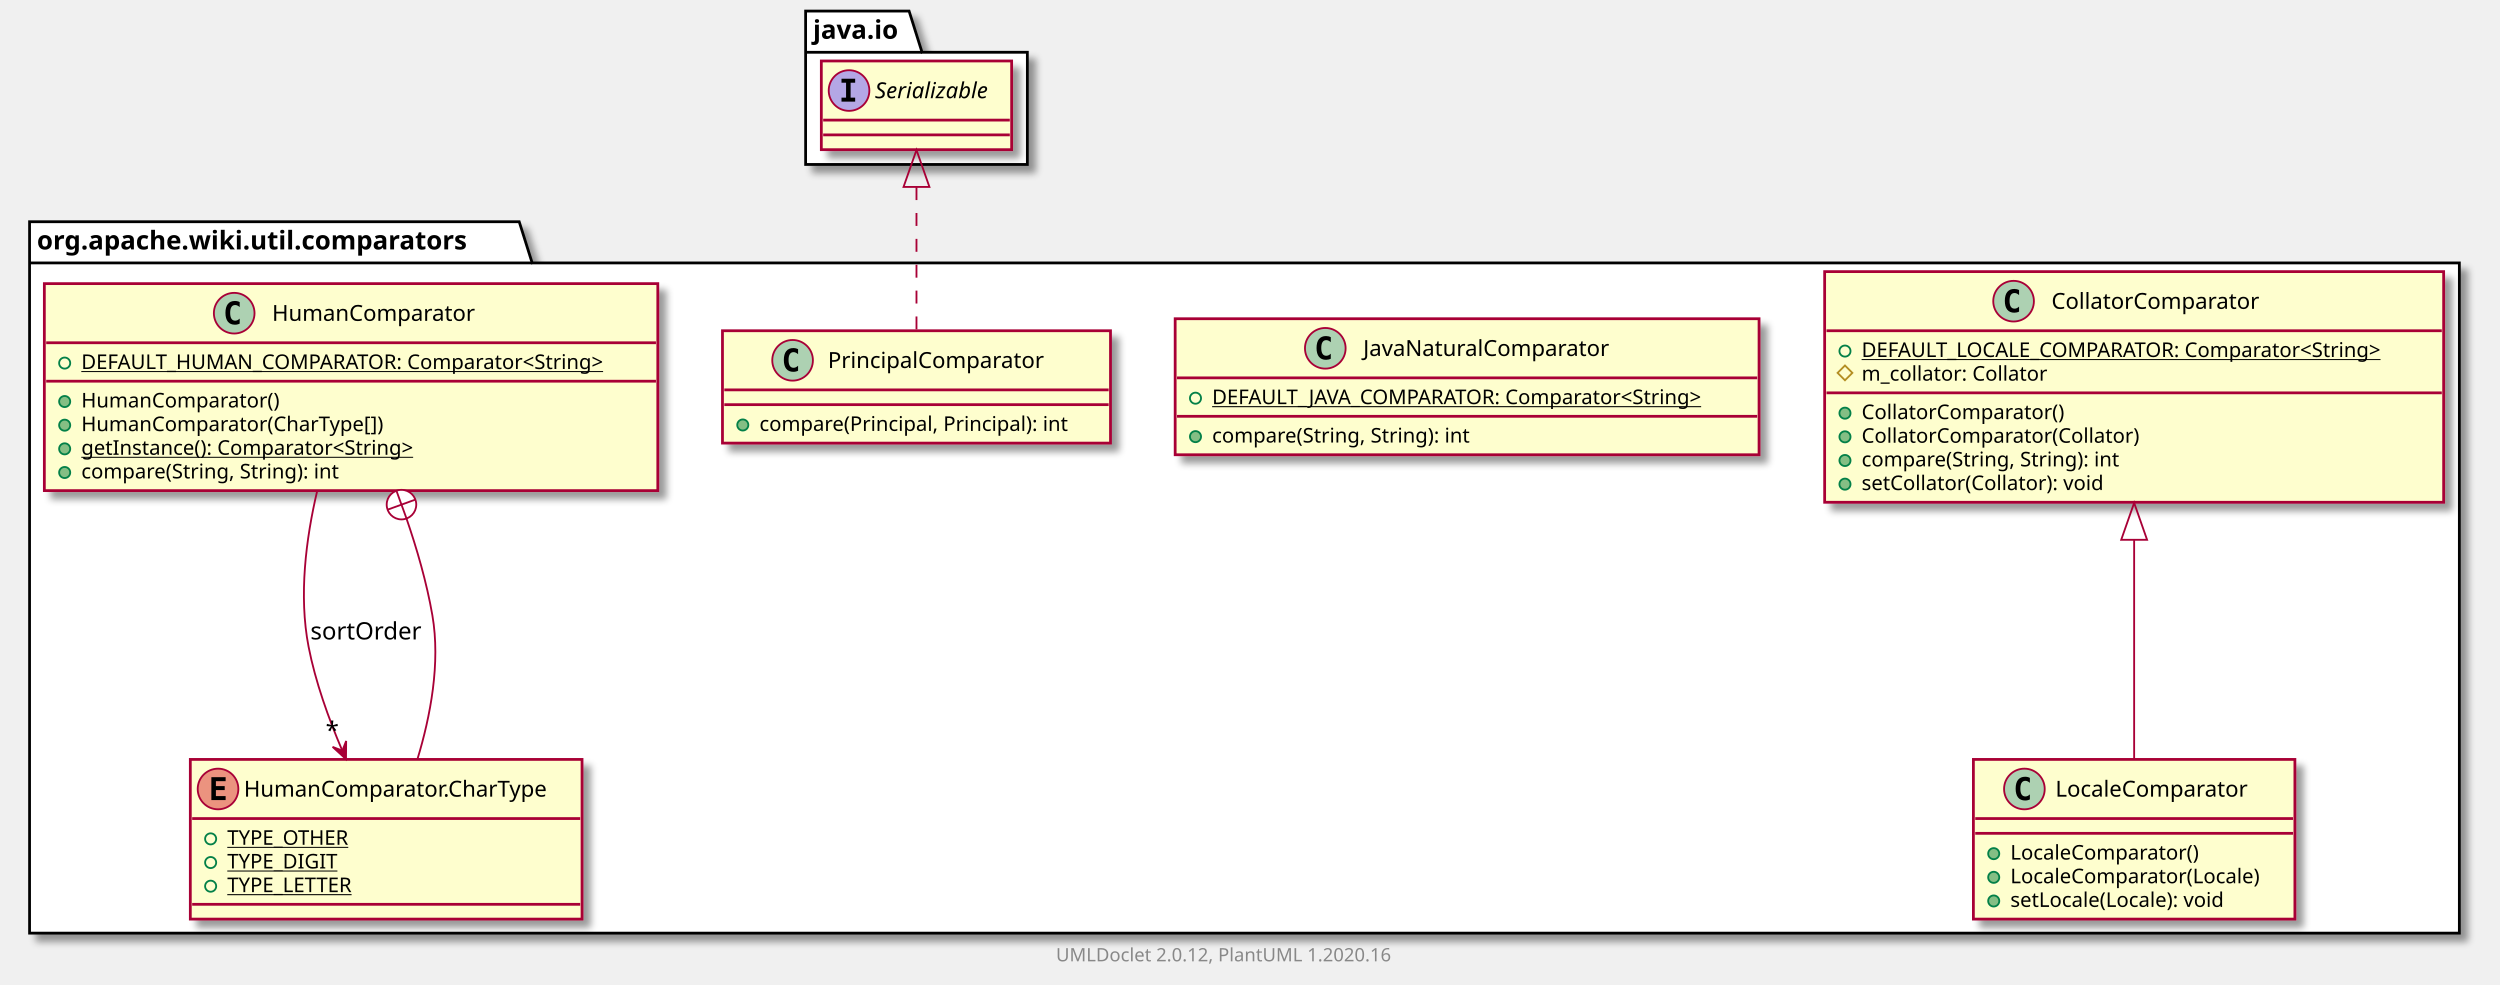
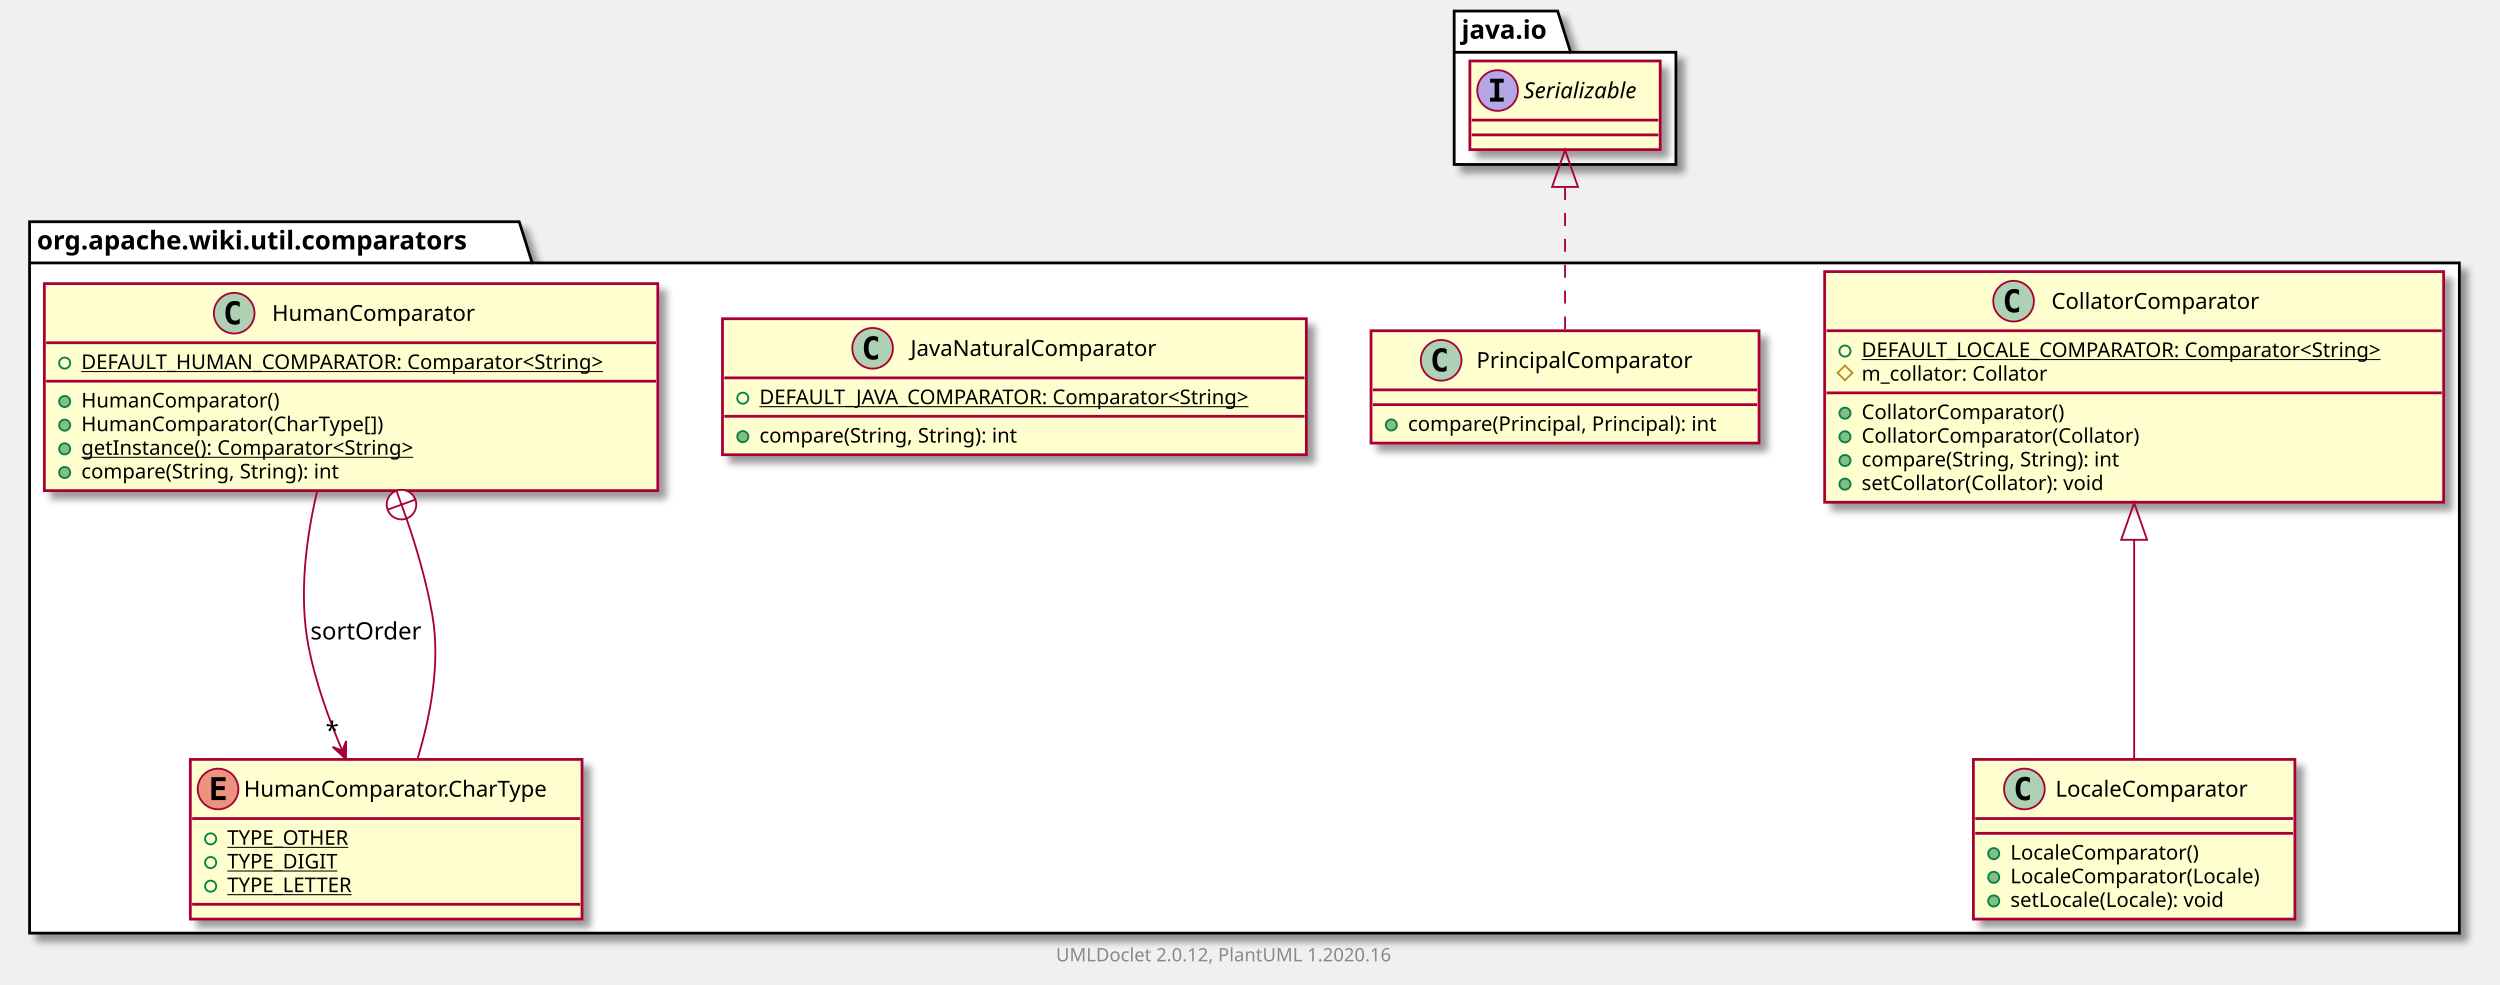
<svg xmlns="http://www.w3.org/2000/svg" xmlns:xlink="http://www.w3.org/1999/xlink" contentScriptType="application/ecmascript" contentStyleType="text/css" height="533px" preserveAspectRatio="none" style="width:1353px;height:533px;" version="1.1" viewBox="0 0 1353 533" width="1353px" zoomAndPan="magnify">
  <defs>
-     <filter height="300%" id="f14kd6v2oo4iwj" width="300%" x="-1" y="-1">
+     <filter height="300%" id="f1acaorfbpry7l" width="300%" x="-1" y="-1">
      <feGaussianBlur result="blurOut" stdDeviation="2.0" />
      <feColorMatrix in="blurOut" result="blurOut2" type="matrix" values="0 0 0 0 0 0 0 0 0 0 0 0 0 0 0 0 0 0 .4 0" />
      <feOffset dx="4.0" dy="4.0" in="blurOut2" result="blurOut3" />
      <feBlend in="SourceGraphic" in2="blurOut3" mode="normal" />
    </filter>
  </defs>
  <g>
-     <polygon fill="#FFFFFF" filter="url(#f14kd6v2oo4iwj)" points="16,120,281,120,288,142.297,1331,142.297,1331,505,16,505,16,120" style="stroke: #000000; stroke-width: 1.5;" />
+     <polygon fill="#FFFFFF" filter="url(#f1acaorfbpry7l)" points="16,120,281,120,288,142.297,1331,142.297,1331,505,16,505,16,120" style="stroke: #000000; stroke-width: 1.5;" />
    <line style="stroke: #000000; stroke-width: 1.5;" x1="16" x2="288" y1="142.297" y2="142.297" />
    <text fill="#000000" font-family="sans-serif" font-size="14" font-weight="bold" lengthAdjust="spacingAndGlyphs" textLength="259" x="20" y="134.995">org.apache.wiki.util.comparators</text>
-     <polygon fill="#FFFFFF" filter="url(#f14kd6v2oo4iwj)" points="436,6,492,6,499,28.297,556,28.297,556,89,436,89,436,6" style="stroke: #000000; stroke-width: 1.5;" />
-     <line style="stroke: #000000; stroke-width: 1.5;" x1="436" x2="499" y1="28.297" y2="28.297" />
-     <text fill="#000000" font-family="sans-serif" font-size="14" font-weight="bold" lengthAdjust="spacingAndGlyphs" textLength="50" x="440" y="20.995">java.io</text>
+     <polygon fill="#FFFFFF" filter="url(#f1acaorfbpry7l)" points="787,6,843,6,850,28.297,907,28.297,907,89,787,89,787,6" style="stroke: #000000; stroke-width: 1.5;" />
+     <line style="stroke: #000000; stroke-width: 1.5;" x1="787" x2="850" y1="28.297" y2="28.297" />
+     <text fill="#000000" font-family="sans-serif" font-size="14" font-weight="bold" lengthAdjust="spacingAndGlyphs" textLength="50" x="791" y="20.995">java.io</text>
    <a href="CollatorComparator.html" target="_top" title="CollatorComparator.html" xlink:actuate="onRequest" xlink:href="CollatorComparator.html" xlink:show="new" xlink:title="CollatorComparator.html" xlink:type="simple">
-       <rect codeLine="3" fill="#FEFECE" filter="url(#f14kd6v2oo4iwj)" height="124.828" id="org.apache.wiki.util.comparators.CollatorComparator" style="stroke: #A80036; stroke-width: 1.5;" width="335" x="987.5" y="147" />
+       <rect codeLine="3" fill="#FEFECE" filter="url(#f1acaorfbpry7l)" height="124.828" id="org.apache.wiki.util.comparators.CollatorComparator" style="stroke: #A80036; stroke-width: 1.5;" width="335" x="987.5" y="147" />
      <ellipse cx="1089.75" cy="163" fill="#ADD1B2" rx="11" ry="11" style="stroke: #A80036; stroke-width: 1.0;" />
      <path d="M1092.719,168.641 Q1092.141,168.938 1091.5,169.078 Q1090.859,169.234 1090.156,169.234 Q1087.656,169.234 1086.328,167.594 Q1085.016,165.938 1085.016,162.812 Q1085.016,159.688 1086.328,158.031 Q1087.656,156.375 1090.156,156.375 Q1090.859,156.375 1091.5,156.531 Q1092.156,156.688 1092.719,156.984 L1092.719,159.703 Q1092.094,159.125 1091.5,158.859 Q1090.906,158.578 1090.281,158.578 Q1088.938,158.578 1088.25,159.656 Q1087.562,160.719 1087.562,162.812 Q1087.562,164.906 1088.25,165.984 Q1088.938,167.047 1090.281,167.047 Q1090.906,167.047 1091.5,166.781 Q1092.094,166.5 1092.719,165.922 L1092.719,168.641 Z " />
      <text fill="#000000" font-family="sans-serif" font-size="12" lengthAdjust="spacingAndGlyphs" textLength="122" x="1110.25" y="167.154">CollatorComparator</text>
      <line style="stroke: #A80036; stroke-width: 1.5;" x1="988.5" x2="1321.5" y1="179" y2="179" />
      <ellipse cx="998.5" cy="190" fill="none" rx="3" ry="3" style="stroke: #038048; stroke-width: 1.0;" />
      <text fill="#000000" font-family="sans-serif" font-size="11" lengthAdjust="spacingAndGlyphs" text-decoration="underline" textLength="309" x="1007.5" y="193.21">DEFAULT_LOCALE_COMPARATOR: Comparator&lt;String&gt;</text>
      <polygon fill="none" points="998.5,197.805,1002.5,201.805,998.5,205.805,994.5,201.805" style="stroke: #B38D22; stroke-width: 1.0;" />
      <text fill="#000000" font-family="sans-serif" font-size="11" lengthAdjust="spacingAndGlyphs" textLength="111" x="1007.5" y="206.015">m_collator: Collator</text>
      <line style="stroke: #A80036; stroke-width: 1.5;" x1="988.5" x2="1321.5" y1="212.609" y2="212.609" />
      <ellipse cx="998.5" cy="223.609" fill="#84BE84" rx="3" ry="3" style="stroke: #038048; stroke-width: 1.0;" />
      <text fill="#000000" font-family="sans-serif" font-size="11" lengthAdjust="spacingAndGlyphs" textLength="120" x="1007.5" y="226.82">CollatorComparator()</text>
      <ellipse cx="998.5" cy="236.414" fill="#84BE84" rx="3" ry="3" style="stroke: #038048; stroke-width: 1.0;" />
      <text fill="#000000" font-family="sans-serif" font-size="11" lengthAdjust="spacingAndGlyphs" textLength="164" x="1007.5" y="239.625">CollatorComparator(Collator)</text>
      <ellipse cx="998.5" cy="249.219" fill="#84BE84" rx="3" ry="3" style="stroke: #038048; stroke-width: 1.0;" />
      <text fill="#000000" font-family="sans-serif" font-size="11" lengthAdjust="spacingAndGlyphs" textLength="156" x="1007.5" y="252.429">compare(String, String): int</text>
      <ellipse cx="998.5" cy="262.023" fill="#84BE84" rx="3" ry="3" style="stroke: #038048; stroke-width: 1.0;" />
      <text fill="#000000" font-family="sans-serif" font-size="11" lengthAdjust="spacingAndGlyphs" textLength="145" x="1007.5" y="265.234">setCollator(Collator): void</text>
    </a>
+     <a href="PrincipalComparator.html" target="_top" title="PrincipalComparator.html" xlink:actuate="onRequest" xlink:href="PrincipalComparator.html" xlink:show="new" xlink:title="PrincipalComparator.html" xlink:type="simple">
+       <rect codeLine="12" fill="#FEFECE" filter="url(#f1acaorfbpry7l)" height="60.805" id="org.apache.wiki.util.comparators.PrincipalComparator" style="stroke: #A80036; stroke-width: 1.5;" width="210" x="742" y="179" />
+       <ellipse cx="779.95" cy="195" fill="#ADD1B2" rx="11" ry="11" style="stroke: #A80036; stroke-width: 1.0;" />
+       <path d="M782.919,200.641 Q782.341,200.938 781.7,201.078 Q781.059,201.234 780.356,201.234 Q777.856,201.234 776.528,199.594 Q775.216,197.938 775.216,194.812 Q775.216,191.688 776.528,190.031 Q777.856,188.375 780.356,188.375 Q781.059,188.375 781.7,188.531 Q782.356,188.688 782.919,188.984 L782.919,191.703 Q782.294,191.125 781.7,190.859 Q781.106,190.578 780.481,190.578 Q779.138,190.578 778.45,191.656 Q777.763,192.719 777.763,194.812 Q777.763,196.906 778.45,197.984 Q779.138,199.047 780.481,199.047 Q781.106,199.047 781.7,198.781 Q782.294,198.5 782.919,197.922 L782.919,200.641 Z " />
+       <text fill="#000000" font-family="sans-serif" font-size="12" lengthAdjust="spacingAndGlyphs" textLength="127" x="799.05" y="199.154">PrincipalComparator</text>
+       <line style="stroke: #A80036; stroke-width: 1.5;" x1="743" x2="951" y1="211" y2="211" />
+       <line style="stroke: #A80036; stroke-width: 1.5;" x1="743" x2="951" y1="219" y2="219" />
+       <ellipse cx="753" cy="230" fill="#84BE84" rx="3" ry="3" style="stroke: #038048; stroke-width: 1.0;" />
+       <text fill="#000000" font-family="sans-serif" font-size="11" lengthAdjust="spacingAndGlyphs" textLength="184" x="762" y="233.21">compare(Principal, Principal): int</text>
+     </a>
    <a href="JavaNaturalComparator.html" target="_top" title="JavaNaturalComparator.html" xlink:actuate="onRequest" xlink:href="JavaNaturalComparator.html" xlink:show="new" xlink:title="JavaNaturalComparator.html" xlink:type="simple">
-       <rect codeLine="12" fill="#FEFECE" filter="url(#f14kd6v2oo4iwj)" height="73.609" id="org.apache.wiki.util.comparators.JavaNaturalComparator" style="stroke: #A80036; stroke-width: 1.5;" width="316" x="636" y="172.5" />
-       <ellipse cx="717.25" cy="188.5" fill="#ADD1B2" rx="11" ry="11" style="stroke: #A80036; stroke-width: 1.0;" />
-       <path d="M720.219,194.141 Q719.641,194.438 719,194.578 Q718.359,194.734 717.656,194.734 Q715.156,194.734 713.828,193.094 Q712.516,191.438 712.516,188.312 Q712.516,185.188 713.828,183.531 Q715.156,181.875 717.656,181.875 Q718.359,181.875 719,182.031 Q719.656,182.188 720.219,182.484 L720.219,185.203 Q719.594,184.625 719,184.359 Q718.406,184.078 717.781,184.078 Q716.438,184.078 715.75,185.156 Q715.062,186.219 715.062,188.312 Q715.062,190.406 715.75,191.484 Q716.438,192.547 717.781,192.547 Q718.406,192.547 719,192.281 Q719.594,192 720.219,191.422 L720.219,194.141 Z " />
-       <text fill="#000000" font-family="sans-serif" font-size="12" lengthAdjust="spacingAndGlyphs" textLength="145" x="737.75" y="192.654">JavaNaturalComparator</text>
-       <line style="stroke: #A80036; stroke-width: 1.5;" x1="637" x2="951" y1="204.5" y2="204.5" />
-       <ellipse cx="647" cy="215.5" fill="none" rx="3" ry="3" style="stroke: #038048; stroke-width: 1.0;" />
-       <text fill="#000000" font-family="sans-serif" font-size="11" lengthAdjust="spacingAndGlyphs" text-decoration="underline" textLength="290" x="656" y="218.71">DEFAULT_JAVA_COMPARATOR: Comparator&lt;String&gt;</text>
-       <line style="stroke: #A80036; stroke-width: 1.5;" x1="637" x2="951" y1="225.305" y2="225.305" />
-       <ellipse cx="647" cy="236.305" fill="#84BE84" rx="3" ry="3" style="stroke: #038048; stroke-width: 1.0;" />
-       <text fill="#000000" font-family="sans-serif" font-size="11" lengthAdjust="spacingAndGlyphs" textLength="156" x="656" y="239.515">compare(String, String): int</text>
-     </a>
-     <a href="PrincipalComparator.html" target="_top" title="PrincipalComparator.html" xlink:actuate="onRequest" xlink:href="PrincipalComparator.html" xlink:show="new" xlink:title="PrincipalComparator.html" xlink:type="simple">
-       <rect codeLine="17" fill="#FEFECE" filter="url(#f14kd6v2oo4iwj)" height="60.805" id="org.apache.wiki.util.comparators.PrincipalComparator" style="stroke: #A80036; stroke-width: 1.5;" width="210" x="391" y="179" />
-       <ellipse cx="428.95" cy="195" fill="#ADD1B2" rx="11" ry="11" style="stroke: #A80036; stroke-width: 1.0;" />
-       <path d="M431.919,200.641 Q431.341,200.938 430.7,201.078 Q430.059,201.234 429.356,201.234 Q426.856,201.234 425.528,199.594 Q424.216,197.938 424.216,194.812 Q424.216,191.688 425.528,190.031 Q426.856,188.375 429.356,188.375 Q430.059,188.375 430.7,188.531 Q431.356,188.688 431.919,188.984 L431.919,191.703 Q431.294,191.125 430.7,190.859 Q430.106,190.578 429.481,190.578 Q428.137,190.578 427.45,191.656 Q426.762,192.719 426.762,194.812 Q426.762,196.906 427.45,197.984 Q428.137,199.047 429.481,199.047 Q430.106,199.047 430.7,198.781 Q431.294,198.5 431.919,197.922 L431.919,200.641 Z " />
-       <text fill="#000000" font-family="sans-serif" font-size="12" lengthAdjust="spacingAndGlyphs" textLength="127" x="448.05" y="199.154">PrincipalComparator</text>
-       <line style="stroke: #A80036; stroke-width: 1.5;" x1="392" x2="600" y1="211" y2="211" />
-       <line style="stroke: #A80036; stroke-width: 1.5;" x1="392" x2="600" y1="219" y2="219" />
-       <ellipse cx="402" cy="230" fill="#84BE84" rx="3" ry="3" style="stroke: #038048; stroke-width: 1.0;" />
-       <text fill="#000000" font-family="sans-serif" font-size="11" lengthAdjust="spacingAndGlyphs" textLength="184" x="411" y="233.21">compare(Principal, Principal): int</text>
+       <rect codeLine="16" fill="#FEFECE" filter="url(#f1acaorfbpry7l)" height="73.609" id="org.apache.wiki.util.comparators.JavaNaturalComparator" style="stroke: #A80036; stroke-width: 1.5;" width="316" x="391" y="172.5" />
+       <ellipse cx="472.25" cy="188.5" fill="#ADD1B2" rx="11" ry="11" style="stroke: #A80036; stroke-width: 1.0;" />
+       <path d="M475.219,194.141 Q474.641,194.438 474,194.578 Q473.359,194.734 472.656,194.734 Q470.156,194.734 468.828,193.094 Q467.516,191.438 467.516,188.312 Q467.516,185.188 468.828,183.531 Q470.156,181.875 472.656,181.875 Q473.359,181.875 474,182.031 Q474.656,182.188 475.219,182.484 L475.219,185.203 Q474.594,184.625 474,184.359 Q473.406,184.078 472.781,184.078 Q471.438,184.078 470.75,185.156 Q470.062,186.219 470.062,188.312 Q470.062,190.406 470.75,191.484 Q471.438,192.547 472.781,192.547 Q473.406,192.547 474,192.281 Q474.594,192 475.219,191.422 L475.219,194.141 Z " />
+       <text fill="#000000" font-family="sans-serif" font-size="12" lengthAdjust="spacingAndGlyphs" textLength="145" x="492.75" y="192.654">JavaNaturalComparator</text>
+       <line style="stroke: #A80036; stroke-width: 1.5;" x1="392" x2="706" y1="204.5" y2="204.5" />
+       <ellipse cx="402" cy="215.5" fill="none" rx="3" ry="3" style="stroke: #038048; stroke-width: 1.0;" />
+       <text fill="#000000" font-family="sans-serif" font-size="11" lengthAdjust="spacingAndGlyphs" text-decoration="underline" textLength="290" x="411" y="218.71">DEFAULT_JAVA_COMPARATOR: Comparator&lt;String&gt;</text>
+       <line style="stroke: #A80036; stroke-width: 1.5;" x1="392" x2="706" y1="225.305" y2="225.305" />
+       <ellipse cx="402" cy="236.305" fill="#84BE84" rx="3" ry="3" style="stroke: #038048; stroke-width: 1.0;" />
+       <text fill="#000000" font-family="sans-serif" font-size="11" lengthAdjust="spacingAndGlyphs" textLength="156" x="411" y="239.515">compare(String, String): int</text>
    </a>
    <a href="LocaleComparator.html" target="_top" title="LocaleComparator.html" xlink:actuate="onRequest" xlink:href="LocaleComparator.html" xlink:show="new" xlink:title="LocaleComparator.html" xlink:type="simple">
-       <rect codeLine="21" fill="#FEFECE" filter="url(#f14kd6v2oo4iwj)" height="86.414" id="org.apache.wiki.util.comparators.LocaleComparator" style="stroke: #A80036; stroke-width: 1.5;" width="174" x="1068" y="411" />
+       <rect codeLine="21" fill="#FEFECE" filter="url(#f1acaorfbpry7l)" height="86.414" id="org.apache.wiki.util.comparators.LocaleComparator" style="stroke: #A80036; stroke-width: 1.5;" width="174" x="1068" y="411" />
      <ellipse cx="1095.6" cy="427" fill="#ADD1B2" rx="11" ry="11" style="stroke: #A80036; stroke-width: 1.0;" />
      <path d="M1098.569,432.641 Q1097.991,432.938 1097.35,433.078 Q1096.709,433.234 1096.006,433.234 Q1093.506,433.234 1092.178,431.594 Q1090.866,429.938 1090.866,426.812 Q1090.866,423.688 1092.178,422.031 Q1093.506,420.375 1096.006,420.375 Q1096.709,420.375 1097.35,420.531 Q1098.006,420.688 1098.569,420.984 L1098.569,423.703 Q1097.944,423.125 1097.35,422.859 Q1096.756,422.578 1096.131,422.578 Q1094.787,422.578 1094.1,423.656 Q1093.412,424.719 1093.412,426.812 Q1093.412,428.906 1094.1,429.984 Q1094.787,431.047 1096.131,431.047 Q1096.756,431.047 1097.35,430.781 Q1097.944,430.5 1098.569,429.922 L1098.569,432.641 Z " />
      <text fill="#000000" font-family="sans-serif" font-size="12" lengthAdjust="spacingAndGlyphs" textLength="114" x="1112.4" y="431.154">LocaleComparator</text>
      <line style="stroke: #A80036; stroke-width: 1.5;" x1="1069" x2="1241" y1="443" y2="443" />
      <line style="stroke: #A80036; stroke-width: 1.5;" x1="1069" x2="1241" y1="451" y2="451" />
      <ellipse cx="1079" cy="462" fill="#84BE84" rx="3" ry="3" style="stroke: #038048; stroke-width: 1.0;" />
      <text fill="#000000" font-family="sans-serif" font-size="11" lengthAdjust="spacingAndGlyphs" textLength="112" x="1088" y="465.21">LocaleComparator()</text>
      <ellipse cx="1079" cy="474.805" fill="#84BE84" rx="3" ry="3" style="stroke: #038048; stroke-width: 1.0;" />
      <text fill="#000000" font-family="sans-serif" font-size="11" lengthAdjust="spacingAndGlyphs" textLength="148" x="1088" y="478.015">LocaleComparator(Locale)</text>
      <ellipse cx="1079" cy="487.609" fill="#84BE84" rx="3" ry="3" style="stroke: #038048; stroke-width: 1.0;" />
      <text fill="#000000" font-family="sans-serif" font-size="11" lengthAdjust="spacingAndGlyphs" textLength="129" x="1088" y="490.82">setLocale(Locale): void</text>
    </a>
    <a href="HumanComparator.html" target="_top" title="HumanComparator.html" xlink:actuate="onRequest" xlink:href="HumanComparator.html" xlink:show="new" xlink:title="HumanComparator.html" xlink:type="simple">
-       <rect codeLine="27" fill="#FEFECE" filter="url(#f14kd6v2oo4iwj)" height="112.023" id="org.apache.wiki.util.comparators.HumanComparator" style="stroke: #A80036; stroke-width: 1.5;" width="332" x="24" y="153.5" />
+       <rect codeLine="27" fill="#FEFECE" filter="url(#f1acaorfbpry7l)" height="112.023" id="org.apache.wiki.util.comparators.HumanComparator" style="stroke: #A80036; stroke-width: 1.5;" width="332" x="24" y="153.5" />
      <ellipse cx="126.75" cy="169.5" fill="#ADD1B2" rx="11" ry="11" style="stroke: #A80036; stroke-width: 1.0;" />
      <path d="M129.719,175.141 Q129.141,175.438 128.5,175.578 Q127.859,175.734 127.156,175.734 Q124.656,175.734 123.328,174.094 Q122.016,172.438 122.016,169.312 Q122.016,166.188 123.328,164.531 Q124.656,162.875 127.156,162.875 Q127.859,162.875 128.5,163.031 Q129.156,163.188 129.719,163.484 L129.719,166.203 Q129.094,165.625 128.5,165.359 Q127.906,165.078 127.281,165.078 Q125.938,165.078 125.25,166.156 Q124.562,167.219 124.562,169.312 Q124.562,171.406 125.25,172.484 Q125.938,173.547 127.281,173.547 Q127.906,173.547 128.5,173.281 Q129.094,173 129.719,172.422 L129.719,175.141 Z " />
      <text fill="#000000" font-family="sans-serif" font-size="12" lengthAdjust="spacingAndGlyphs" textLength="118" x="147.25" y="173.654">HumanComparator</text>
      <line style="stroke: #A80036; stroke-width: 1.5;" x1="25" x2="355" y1="185.5" y2="185.5" />
      <ellipse cx="35" cy="196.5" fill="none" rx="3" ry="3" style="stroke: #038048; stroke-width: 1.0;" />
      <text fill="#000000" font-family="sans-serif" font-size="11" lengthAdjust="spacingAndGlyphs" text-decoration="underline" textLength="306" x="44" y="199.71">DEFAULT_HUMAN_COMPARATOR: Comparator&lt;String&gt;</text>
      <line style="stroke: #A80036; stroke-width: 1.5;" x1="25" x2="355" y1="206.305" y2="206.305" />
      <ellipse cx="35" cy="217.305" fill="#84BE84" rx="3" ry="3" style="stroke: #038048; stroke-width: 1.0;" />
      <text fill="#000000" font-family="sans-serif" font-size="11" lengthAdjust="spacingAndGlyphs" textLength="116" x="44" y="220.515">HumanComparator()</text>
      <ellipse cx="35" cy="230.109" fill="#84BE84" rx="3" ry="3" style="stroke: #038048; stroke-width: 1.0;" />
      <text fill="#000000" font-family="sans-serif" font-size="11" lengthAdjust="spacingAndGlyphs" textLength="178" x="44" y="233.32">HumanComparator(CharType[])</text>
      <ellipse cx="35" cy="242.914" fill="#84BE84" rx="3" ry="3" style="stroke: #038048; stroke-width: 1.0;" />
      <text fill="#000000" font-family="sans-serif" font-size="11" lengthAdjust="spacingAndGlyphs" text-decoration="underline" textLength="202" x="44" y="246.125">getInstance(): Comparator&lt;String&gt;</text>
      <ellipse cx="35" cy="255.719" fill="#84BE84" rx="3" ry="3" style="stroke: #038048; stroke-width: 1.0;" />
      <text fill="#000000" font-family="sans-serif" font-size="11" lengthAdjust="spacingAndGlyphs" textLength="156" x="44" y="258.929">compare(String, String): int</text>
    </a>
    <a href="HumanComparator.CharType.html" target="_top" title="HumanComparator.CharType.html" xlink:actuate="onRequest" xlink:href="HumanComparator.CharType.html" xlink:show="new" xlink:title="HumanComparator.CharType.html" xlink:type="simple">
-       <rect codeLine="35" fill="#FEFECE" filter="url(#f14kd6v2oo4iwj)" height="86.414" id="org.apache.wiki.util.comparators.HumanComparator.CharType" style="stroke: #A80036; stroke-width: 1.5;" width="212" x="103" y="411" />
+       <rect codeLine="35" fill="#FEFECE" filter="url(#f1acaorfbpry7l)" height="86.414" id="org.apache.wiki.util.comparators.HumanComparator.CharType" style="stroke: #A80036; stroke-width: 1.5;" width="212" x="103" y="411" />
      <ellipse cx="118" cy="427" fill="#EB937F" rx="11" ry="11" style="stroke: #A80036; stroke-width: 1.0;" />
      <path d="M122.109,433 L114.391,433 L114.391,420.609 L122.109,420.609 L122.109,422.766 L116.844,422.766 L116.844,425.438 L121.609,425.438 L121.609,427.594 L116.844,427.594 L116.844,430.844 L122.109,430.844 L122.109,433 Z " />
      <text fill="#000000" font-family="sans-serif" font-size="12" lengthAdjust="spacingAndGlyphs" textLength="180" x="132" y="431.154">HumanComparator.CharType</text>
      <line style="stroke: #A80036; stroke-width: 1.5;" x1="104" x2="314" y1="443" y2="443" />
      <ellipse cx="114" cy="454" fill="none" rx="3" ry="3" style="stroke: #038048; stroke-width: 1.0;" />
      <text fill="#000000" font-family="sans-serif" font-size="11" lengthAdjust="spacingAndGlyphs" text-decoration="underline" textLength="72" x="123" y="457.21">TYPE_OTHER</text>
      <ellipse cx="114" cy="466.805" fill="none" rx="3" ry="3" style="stroke: #038048; stroke-width: 1.0;" />
      <text fill="#000000" font-family="sans-serif" font-size="11" lengthAdjust="spacingAndGlyphs" text-decoration="underline" textLength="64" x="123" y="470.015">TYPE_DIGIT</text>
      <ellipse cx="114" cy="479.609" fill="none" rx="3" ry="3" style="stroke: #038048; stroke-width: 1.0;" />
      <text fill="#000000" font-family="sans-serif" font-size="11" lengthAdjust="spacingAndGlyphs" text-decoration="underline" textLength="75" x="123" y="482.82">TYPE_LETTER</text>
      <line style="stroke: #A80036; stroke-width: 1.5;" x1="104" x2="314" y1="489.414" y2="489.414" />
    </a>
-     <rect codeLine="48" fill="#FEFECE" filter="url(#f14kd6v2oo4iwj)" height="48" id="java.io.Serializable" style="stroke: #A80036; stroke-width: 1.5;" width="103" x="444.5" y="33" />
-     <ellipse cx="459.5" cy="49" fill="#B4A7E5" rx="11" ry="11" style="stroke: #A80036; stroke-width: 1.0;" />
-     <path d="M455.422,44.766 L455.422,42.609 L462.812,42.609 L462.812,44.766 L460.344,44.766 L460.344,52.844 L462.812,52.844 L462.812,55 L455.422,55 L455.422,52.844 L457.891,52.844 L457.891,44.766 L455.422,44.766 Z " />
-     <text fill="#000000" font-family="sans-serif" font-size="12" font-style="italic" lengthAdjust="spacingAndGlyphs" textLength="71" x="473.5" y="53.154">Serializable</text>
-     <line style="stroke: #A80036; stroke-width: 1.5;" x1="445.5" x2="546.5" y1="65" y2="65" />
-     <line style="stroke: #A80036; stroke-width: 1.5;" x1="445.5" x2="546.5" y1="73" y2="73" />
-     <path codeLine="41" d="M496,101.267 C496,126.165 496,156.618 496,178.872 " fill="none" id="java.io.Serializable-backto-org.apache.wiki.util.comparators.PrincipalComparator" style="stroke: #A80036; stroke-width: 1.0; stroke-dasharray: 7.0,7.0;" />
-     <polygon fill="none" points="489,101.164,496,81.164,503,101.164,489,101.164" style="stroke: #A80036; stroke-width: 1.0;" />
+     <rect codeLine="48" fill="#FEFECE" filter="url(#f1acaorfbpry7l)" height="48" id="java.io.Serializable" style="stroke: #A80036; stroke-width: 1.5;" width="103" x="795.5" y="33" />
+     <ellipse cx="810.5" cy="49" fill="#B4A7E5" rx="11" ry="11" style="stroke: #A80036; stroke-width: 1.0;" />
+     <path d="M806.422,44.766 L806.422,42.609 L813.812,42.609 L813.812,44.766 L811.344,44.766 L811.344,52.844 L813.812,52.844 L813.812,55 L806.422,55 L806.422,52.844 L808.891,52.844 L808.891,44.766 L806.422,44.766 Z " />
+     <text fill="#000000" font-family="sans-serif" font-size="12" font-style="italic" lengthAdjust="spacingAndGlyphs" textLength="71" x="824.5" y="53.154">Serializable</text>
+     <line style="stroke: #A80036; stroke-width: 1.5;" x1="796.5" x2="897.5" y1="65" y2="65" />
+     <line style="stroke: #A80036; stroke-width: 1.5;" x1="796.5" x2="897.5" y1="73" y2="73" />
+     <path codeLine="41" d="M847,101.267 C847,126.165 847,156.618 847,178.872 " fill="none" id="java.io.Serializable-backto-org.apache.wiki.util.comparators.PrincipalComparator" style="stroke: #A80036; stroke-width: 1.0; stroke-dasharray: 7.0,7.0;" />
+     <polygon fill="none" points="840,101.164,847,81.164,854,101.164,840,101.164" style="stroke: #A80036; stroke-width: 1.0;" />
    <path codeLine="42" d="M1155,292.266 C1155,332.023 1155,378.022 1155,410.776 " fill="none" id="org.apache.wiki.util.comparators.CollatorComparator-backto-org.apache.wiki.util.comparators.LocaleComparator" style="stroke: #A80036; stroke-width: 1.0;" />
    <polygon fill="none" points="1148,292.147,1155,272.147,1162,292.147,1148,292.147" style="stroke: #A80036; stroke-width: 1.0;" />
    <path codeLine="43" d="M171.66,265.698 C165.599,291.453 161.626,322.34 167,350 C170.683,368.957 177.816,388.835 185.173,406.075 " fill="none" id="org.apache.wiki.util.comparators.HumanComparator-to-org.apache.wiki.util.comparators.HumanComparator.CharType" style="stroke: #A80036; stroke-width: 1.0;" />
    <polygon fill="#A80036" points="187.252,410.864,187.338,401.016,185.261,406.277,180,404.2,187.252,410.864" style="stroke: #A80036; stroke-width: 1.0;" />
    <text fill="#000000" font-family="sans-serif" font-size="13" lengthAdjust="spacingAndGlyphs" textLength="61" x="168" y="346.067">sortOrder</text>
    <text fill="#000000" font-family="sans-serif" font-size="13" lengthAdjust="spacingAndGlyphs" textLength="7" x="176.228" y="399.839">*</text>
    <path codeLine="44" d="M219.735,279.884 C225.642,296.967 230.957,315.391 234,333 C238.475,358.893 232.943,387.712 225.956,410.728 " fill="none" id="org.apache.wiki.util.comparators.HumanComparator-backto-org.apache.wiki.util.comparators.HumanComparator.CharType" style="stroke: #A80036; stroke-width: 1.0;" />
    <ellipse cx="217.278" cy="273.106" fill="#FFFFFF" rx="8" ry="8" style="stroke: #A80036; stroke-width: 1.0;" />
    <line style="stroke: #A80036; stroke-width: 1.0;" x1="220.004" x2="214.552" y1="280.627" y2="265.585" />
    <line style="stroke: #A80036; stroke-width: 1.0;" x1="209.757" x2="224.799" y1="275.832" y2="270.38" />
    <text fill="#888888" font-family="sans-serif" font-size="10" lengthAdjust="spacingAndGlyphs" textLength="192" x="571.5" y="520.282">UMLDoclet 2.0.12, PlantUML 1.2020.16</text>
  </g>
</svg>
